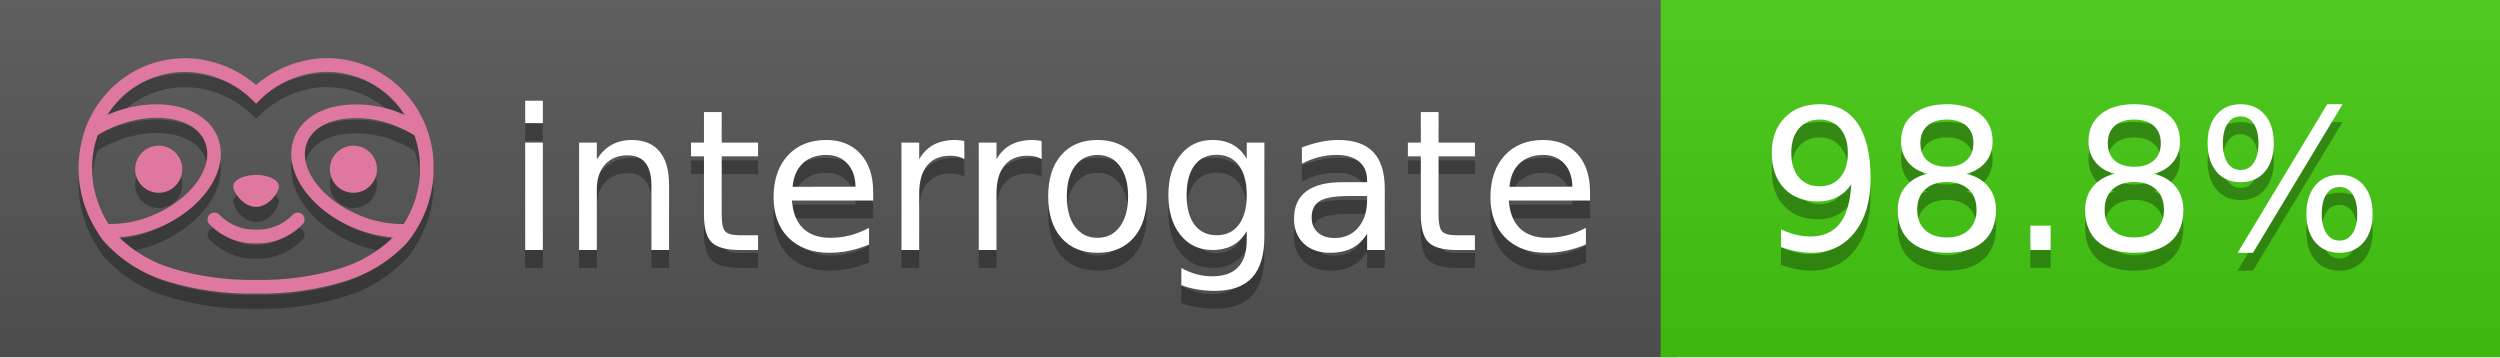
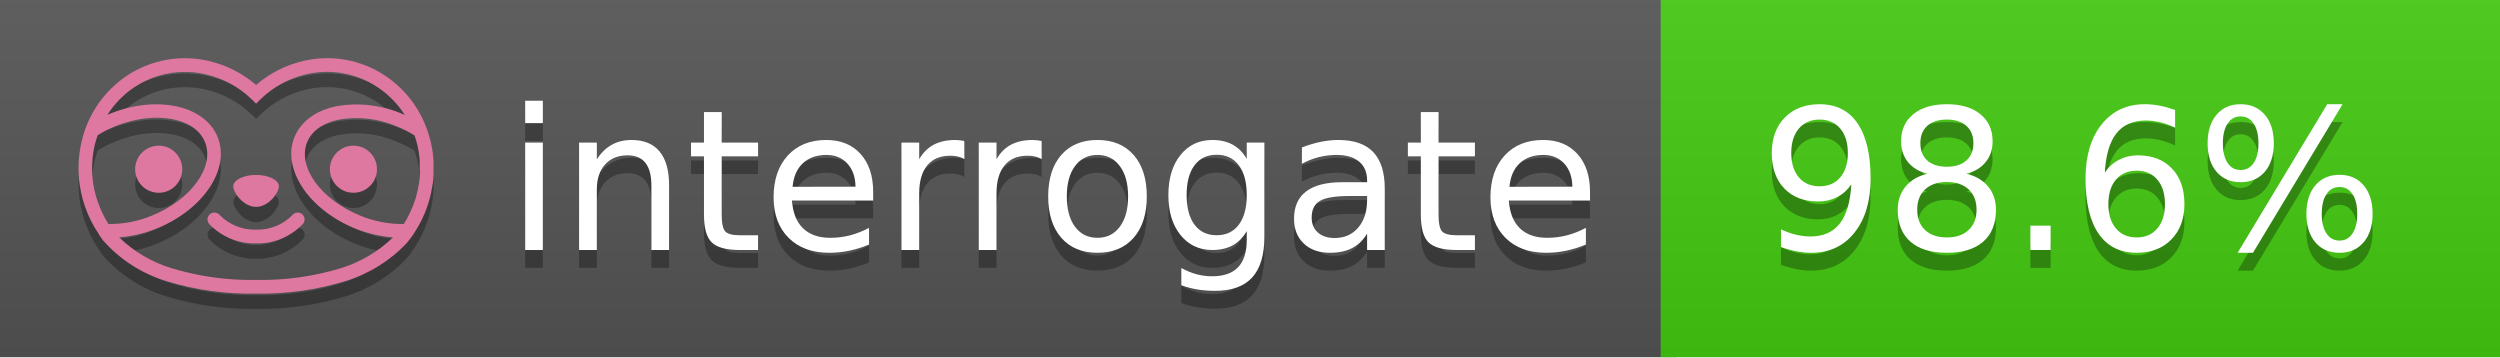
<svg xmlns="http://www.w3.org/2000/svg" width="140" height="20" viewBox="0 0 140 20" version="1.1" xml:space="preserve" style="fill-rule:evenodd;clip-rule:evenodd;stroke-linejoin:round;stroke-miterlimit:2;">
  <g transform="matrix(1,0,0,1,22,0)">
    <g id="backgrounds" transform="matrix(1.32789,0,0,1,-22.3892,0)">
      <rect x="0" y="0" width="71" height="20" style="fill:rgb(85,85,85);" />
    </g>
    <rect x="71" y="0" width="47" height="20" data-interrogate="color" style="fill:#4c1" />
    <g transform="matrix(1.19746,0,0,1,-22.3744,-4.85723e-16)">
      <rect x="0" y="0" width="118" height="20" style="fill:url(#_Linear1);" />
    </g>
  </g>
  <g fill="#fff" text-anchor="middle" font-family="DejaVu Sans,Verdana,Geneva,sans-serif" font-size="110">
    <text x="590" y="150" fill="#010101" fill-opacity=".3" transform="scale(.1)" textLength="610">interrogate</text>
    <text x="590" y="140" transform="scale(.1)" textLength="610">interrogate</text>
-     <text x="1160" y="150" fill="#010101" fill-opacity=".3" transform="scale(.1)" textLength="370" data-interrogate="result">98.8%</text>
-     <text x="1160" y="140" transform="scale(.1)" textLength="370" data-interrogate="result">98.8%</text>
+     <text x="1160" y="150" fill="#010101" fill-opacity=".3" transform="scale(.1)" textLength="370" data-interrogate="result">98.6%</text>
+     <text x="1160" y="140" transform="scale(.1)" textLength="370" data-interrogate="result">98.6%</text>
  </g>
  <g id="logo-shadow" transform="matrix(0.854876,0,0,0.854876,-6.73514,1.732)">
    <g transform="matrix(0.299012,0,0,0.299012,9.70229,-6.68582)">
      <path d="M50,64.25C52.76,64.25 55,61.13 55,59.75C55,58.37 52.76,57.25 50,57.25C47.24,57.25 45,58.37 45,59.75C45,61.13 47.24,64.25 50,64.25Z" style="fill:rgb(1,1,1);fill-opacity:0.3;fill-rule:nonzero;" />
    </g>
    <g transform="matrix(0.299012,0,0,0.299012,9.70229,-6.68582)">
      <path d="M88,49.05C86.506,43.475 83.018,38.638 78.2,35.46C72.969,32.002 66.539,30.844 60.43,32.26C56.576,33.145 52.995,34.958 50,37.54C46.998,34.958 43.411,33.149 39.55,32.27C33.441,30.853 27.011,32.011 21.78,35.47C16.97,38.652 13.489,43.489 12,49.06L12,49.13C11.82,49.79 11.66,50.46 11.53,51.13C11.146,53.207 11.021,55.323 11.16,57.43C11.16,58.03 11.26,58.63 11.34,59.23C11.34,59.51 11.43,59.79 11.48,60.07C11.53,60.35 11.58,60.68 11.64,60.98C11.7,61.28 11.8,61.69 11.89,62.05C11.98,62.41 11.99,62.47 12.05,62.68C12.16,63.07 12.28,63.46 12.41,63.84L12.58,64.34C12.72,64.74 12.88,65.14 13.04,65.53L13.23,65.98C13.403,66.373 13.583,66.767 13.77,67.16L13.99,67.59C14.19,67.97 14.39,68.35 14.61,68.73L14.87,69.15C15.1,69.52 15.33,69.89 15.58,70.26L15.58,70.32L15.99,70.93C16.14,71.14 16.29,71.36 16.45,71.57C20.206,75.83 25.086,78.95 30.53,80.57C36.839,82.48 43.41,83.385 50,83.25C56.599,83.374 63.177,82.456 69.49,80.53C74.644,78.978 79.303,76.102 83,72.19C83.34,71.78 83.65,71.35 84,70.92L84.18,70.66L84.33,70.44L84.41,70.32C84.55,70.12 84.67,69.9 84.81,69.7C85.07,69.3 85.32,68.89 85.55,68.48C85.78,68.07 86.02,67.65 86.23,67.22C86.31,67.05 86.39,66.88 86.47,66.7C86.67,66.28 86.85,65.87 87.03,65.44L87.23,64.92C87.397,64.487 87.55,64.05 87.69,63.61L87.85,63.09C87.98,62.64 88.1,62.19 88.21,61.74C88.21,61.57 88.3,61.39 88.33,61.22C88.43,60.75 88.52,60.22 88.6,59.79C88.6,59.64 88.66,59.49 88.68,59.33C88.77,58.71 88.84,58.08 88.88,57.45L88.88,54.17C88.817,53.164 88.693,52.162 88.51,51.17C88.38,50.5 88.23,49.84 88.05,49.17L88,49.05ZM85.89,56.44L85.89,57.23C85.89,57.78 85.79,58.32 85.72,58.86C85.72,59.01 85.72,59.15 85.65,59.3C85.59,59.7 85.51,60.11 85.43,60.51L85.32,60.99C85.23,61.38 85.12,61.77 85.01,62.16C85.01,62.31 84.93,62.46 84.88,62.6C84.74,63.04 84.59,63.47 84.42,63.9L84.27,64.28C84.1,64.71 83.91,65.14 83.71,65.56C83.51,65.98 83.43,66.12 83.28,66.4L83.01,66.91C82.83,67.223 82.643,67.537 82.45,67.85L82.35,68.01C79.121,68.047 75.918,67.434 72.93,66.21C64.27,62.74 59,55.52 61.18,50.11C62.18,47.6 64.7,45.82 68.26,45.11C72.489,44.395 76.835,44.908 80.78,46.59C82.141,47.144 83.453,47.813 84.7,48.59C84.76,48.76 84.82,48.93 84.88,49.1C84.94,49.27 85.05,49.63 85.12,49.9C85.28,50.5 85.44,51.1 85.55,51.73C85.691,52.507 85.792,53.292 85.85,54.08L85.85,55.89C85.85,56.12 85.91,56.25 85.91,56.45L85.89,56.44ZM17.66,68C16.668,66.435 15.869,64.756 15.28,63L15.17,62.68C15.06,62.35 14.96,62.01 14.87,61.68C14.823,61.493 14.777,61.31 14.73,61.13C14.66,60.84 14.59,60.55 14.53,60.27C14.47,59.99 14.43,59.72 14.38,59.44C14.33,59.16 14.3,59 14.27,58.78C14.2,58.27 14.15,57.78 14.11,57.23L14.11,57.03C14.008,55.236 14.122,53.437 14.45,51.67C14.56,51.06 14.71,50.46 14.88,49.87C14.96,49.59 15.04,49.32 15.13,49.05C15.22,48.78 15.24,48.72 15.3,48.55C16.548,47.774 17.859,47.105 19.22,46.55C27.86,43.09 36.65,44.67 38.82,50.08C40.99,55.49 35.73,62.74 27.09,66.2C24.101,67.431 20.893,68.043 17.66,68ZM68.57,77.68C62.554,79.508 56.287,80.376 50,80.25C43.737,80.37 37.495,79.506 31.5,77.69C27.185,76.38 23.243,74.062 20,70.93C22.815,70.706 25.58,70.055 28.2,69C38.37,64.92 44.39,56 41.6,49C38.81,42 28.27,39.72 18.1,43.8L17.43,44.09C18.973,41.648 21.019,39.561 23.43,37.97C26.671,35.824 30.473,34.68 34.36,34.68C35.884,34.681 37.404,34.852 38.89,35.19C42.694,36.049 46.191,37.935 49,40.64L50,41.64L51,40.64C53.797,37.937 57.279,36.049 61.07,35.18C66.402,33.947 72.014,34.968 76.57,38C78.98,39.588 81.026,41.671 82.57,44.11L81.9,43.82C77.409,41.921 72.464,41.355 67.66,42.19C63.08,43.12 59.79,45.54 58.39,49.02C55.6,55.97 61.62,64.94 71.79,69.02C74.414,70.07 77.182,70.714 80,70.93C76.776,74.05 72.859,76.363 68.57,77.68Z" style="fill:rgb(1,1,1);fill-opacity:0.3;fill-rule:nonzero;" />
    </g>
    <g transform="matrix(0.299012,0,0,0.299012,9.70229,-6.68582)">
      <circle cx="71.33" cy="56" r="5.16" style="fill:rgb(1,1,1);fill-opacity:0.3;" />
    </g>
    <g transform="matrix(0.299012,0,0,0.299012,9.70229,-6.68582)">
      <circle cx="28.67" cy="56" r="5.16" style="fill:rgb(1,1,1);fill-opacity:0.3;" />
    </g>
    <g transform="matrix(0.299012,0,0,0.299012,9.70229,-6.68582)">
      <path d="M58,66C55.912,68.161 53.003,69.339 50,69.24C46.997,69.339 44.088,68.161 42,66C41.714,65.677 41.302,65.491 40.87,65.491C40.042,65.491 39.361,66.172 39.361,67C39.361,67.368 39.496,67.724 39.74,68C42.403,70.804 46.134,72.35 50,72.25C53.862,72.347 57.59,70.802 60.25,68C60.495,67.725 60.63,67.369 60.63,67C60.63,66.174 59.951,65.495 59.125,65.495C58.695,65.495 58.285,65.679 58,66Z" style="fill:rgb(1,1,1);fill-opacity:0.3;fill-rule:nonzero;" />
    </g>
  </g>
  <g id="logo-pink" transform="matrix(0.854876,0,0,0.854876,-6.73514,0.877124)">
    <g transform="matrix(0.299012,0,0,0.299012,9.70229,-6.68582)">
      <path d="M50,64.25C52.76,64.25 55,61.13 55,59.75C55,58.37 52.76,57.25 50,57.25C47.24,57.25 45,58.37 45,59.75C45,61.13 47.24,64.25 50,64.25Z" style="fill:rgb(222,120,160);fill-rule:nonzero;" />
    </g>
    <g transform="matrix(0.299012,0,0,0.299012,9.70229,-6.68582)">
      <path d="M88,49.05C86.506,43.475 83.018,38.638 78.2,35.46C72.969,32.002 66.539,30.844 60.43,32.26C56.576,33.145 52.995,34.958 50,37.54C46.998,34.958 43.411,33.149 39.55,32.27C33.441,30.853 27.011,32.011 21.78,35.47C16.97,38.652 13.489,43.489 12,49.06L12,49.13C11.82,49.79 11.66,50.46 11.53,51.13C11.146,53.207 11.021,55.323 11.16,57.43C11.16,58.03 11.26,58.63 11.34,59.23C11.34,59.51 11.43,59.79 11.48,60.07C11.53,60.35 11.58,60.68 11.64,60.98C11.7,61.28 11.8,61.69 11.89,62.05C11.98,62.41 11.99,62.47 12.05,62.68C12.16,63.07 12.28,63.46 12.41,63.84L12.58,64.34C12.72,64.74 12.88,65.14 13.04,65.53L13.23,65.98C13.403,66.373 13.583,66.767 13.77,67.16L13.99,67.59C14.19,67.97 14.39,68.35 14.61,68.73L14.87,69.15C15.1,69.52 15.33,69.89 15.58,70.26L15.58,70.32L15.99,70.93C16.14,71.14 16.29,71.36 16.45,71.57C20.206,75.83 25.086,78.95 30.53,80.57C36.839,82.48 43.41,83.385 50,83.25C56.599,83.374 63.177,82.456 69.49,80.53C74.644,78.978 79.303,76.102 83,72.19C83.34,71.78 83.65,71.35 84,70.92L84.18,70.66L84.33,70.44L84.41,70.32C84.55,70.12 84.67,69.9 84.81,69.7C85.07,69.3 85.32,68.89 85.55,68.48C85.78,68.07 86.02,67.65 86.23,67.22C86.31,67.05 86.39,66.88 86.47,66.7C86.67,66.28 86.85,65.87 87.03,65.44L87.23,64.92C87.397,64.487 87.55,64.05 87.69,63.61L87.85,63.09C87.98,62.64 88.1,62.19 88.21,61.74C88.21,61.57 88.3,61.39 88.33,61.22C88.43,60.75 88.52,60.22 88.6,59.79C88.6,59.64 88.66,59.49 88.68,59.33C88.77,58.71 88.84,58.08 88.88,57.45L88.88,54.17C88.817,53.164 88.693,52.162 88.51,51.17C88.38,50.5 88.23,49.84 88.05,49.17L88,49.05ZM85.89,56.44L85.89,57.23C85.89,57.78 85.79,58.32 85.72,58.86C85.72,59.01 85.72,59.15 85.65,59.3C85.59,59.7 85.51,60.11 85.43,60.51L85.32,60.99C85.23,61.38 85.12,61.77 85.01,62.16C85.01,62.31 84.93,62.46 84.88,62.6C84.74,63.04 84.59,63.47 84.42,63.9L84.27,64.28C84.1,64.71 83.91,65.14 83.71,65.56C83.51,65.98 83.43,66.12 83.28,66.4L83.01,66.91C82.83,67.223 82.643,67.537 82.45,67.85L82.35,68.01C79.121,68.047 75.918,67.434 72.93,66.21C64.27,62.74 59,55.52 61.18,50.11C62.18,47.6 64.7,45.82 68.26,45.11C72.489,44.395 76.835,44.908 80.78,46.59C82.141,47.144 83.453,47.813 84.7,48.59C84.76,48.76 84.82,48.93 84.88,49.1C84.94,49.27 85.05,49.63 85.12,49.9C85.28,50.5 85.44,51.1 85.55,51.73C85.691,52.507 85.792,53.292 85.85,54.08L85.85,55.89C85.85,56.12 85.91,56.25 85.91,56.45L85.89,56.44ZM17.66,68C16.668,66.435 15.869,64.756 15.28,63L15.17,62.68C15.06,62.35 14.96,62.01 14.87,61.68C14.823,61.493 14.777,61.31 14.73,61.13C14.66,60.84 14.59,60.55 14.53,60.27C14.47,59.99 14.43,59.72 14.38,59.44C14.33,59.16 14.3,59 14.27,58.78C14.2,58.27 14.15,57.78 14.11,57.23L14.11,57.03C14.008,55.236 14.122,53.437 14.45,51.67C14.56,51.06 14.71,50.46 14.88,49.87C14.96,49.59 15.04,49.32 15.13,49.05C15.22,48.78 15.24,48.72 15.3,48.55C16.548,47.774 17.859,47.105 19.22,46.55C27.86,43.09 36.65,44.67 38.82,50.08C40.99,55.49 35.73,62.74 27.09,66.2C24.101,67.431 20.893,68.043 17.66,68ZM68.57,77.68C62.554,79.508 56.287,80.376 50,80.25C43.737,80.37 37.495,79.506 31.5,77.69C27.185,76.38 23.243,74.062 20,70.93C22.815,70.706 25.58,70.055 28.2,69C38.37,64.92 44.39,56 41.6,49C38.81,42 28.27,39.72 18.1,43.8L17.43,44.09C18.973,41.648 21.019,39.561 23.43,37.97C26.671,35.824 30.473,34.68 34.36,34.68C35.884,34.681 37.404,34.852 38.89,35.19C42.694,36.049 46.191,37.935 49,40.64L50,41.64L51,40.64C53.797,37.937 57.279,36.049 61.07,35.18C66.402,33.947 72.014,34.968 76.57,38C78.98,39.588 81.026,41.671 82.57,44.11L81.9,43.82C77.409,41.921 72.464,41.355 67.66,42.19C63.08,43.12 59.79,45.54 58.39,49.02C55.6,55.97 61.62,64.94 71.79,69.02C74.414,70.07 77.182,70.714 80,70.93C76.776,74.05 72.859,76.363 68.57,77.68Z" style="fill:rgb(222,120,160);fill-rule:nonzero;" />
    </g>
    <g transform="matrix(0.299012,0,0,0.299012,9.70229,-6.68582)">
      <circle cx="71.33" cy="56" r="5.16" style="fill:rgb(222,120,160);" />
    </g>
    <g transform="matrix(0.299012,0,0,0.299012,9.70229,-6.68582)">
      <circle cx="28.67" cy="56" r="5.16" style="fill:rgb(222,120,160);" />
    </g>
    <g transform="matrix(0.299012,0,0,0.299012,9.70229,-6.68582)">
      <path d="M58,66C55.912,68.161 53.003,69.339 50,69.24C46.997,69.339 44.088,68.161 42,66C41.714,65.677 41.302,65.491 40.87,65.491C40.042,65.491 39.361,66.172 39.361,67C39.361,67.368 39.496,67.724 39.74,68C42.403,70.804 46.134,72.35 50,72.25C53.862,72.347 57.59,70.802 60.25,68C60.495,67.725 60.63,67.369 60.63,67C60.63,66.174 59.951,65.495 59.125,65.495C58.695,65.495 58.285,65.679 58,66Z" style="fill:rgb(222,120,160);fill-rule:nonzero;" />
    </g>
  </g>
  <defs>
    <linearGradient id="_Linear1" x1="0" y1="0" x2="1" y2="0" gradientUnits="userSpaceOnUse" gradientTransform="matrix(1.22465e-15,20,-20,1.22465e-15,0,0)">
      <stop offset="0" style="stop-color:rgb(187,187,187);stop-opacity:0.1" />
      <stop offset="1" style="stop-color:black;stop-opacity:0.1" />
    </linearGradient>
  </defs>
</svg>
